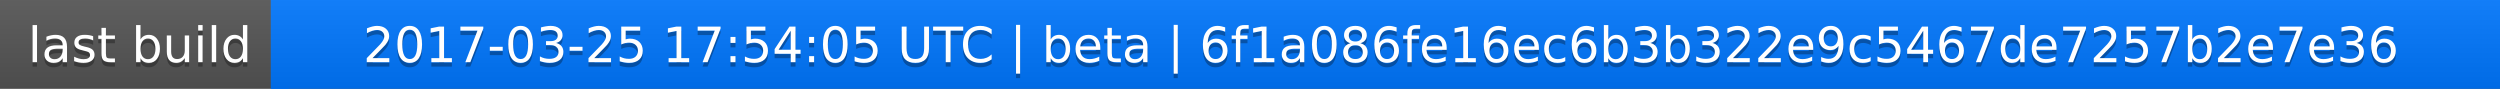
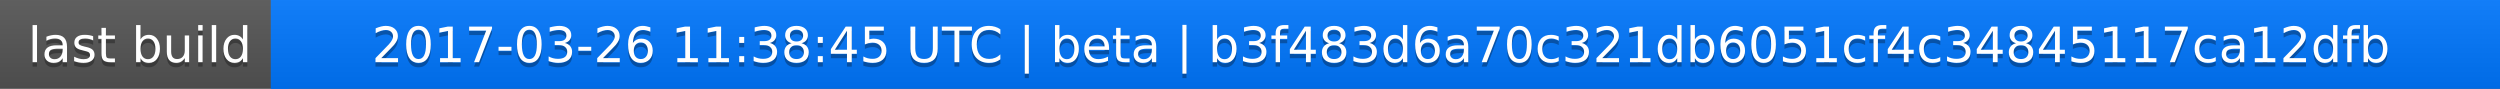
<svg xmlns="http://www.w3.org/2000/svg" width="563" height="20">
  <linearGradient id="a" x2="0" y2="100%">
    <stop offset="0" stop-color="#bbb" stop-opacity=".1" />
    <stop offset="1" stop-opacity=".1" />
  </linearGradient>
  <rect rx="0" width="563" height="20" fill="#555" />
  <rect rx="0" x="61" width="502" height="20" fill="#07f" />
  <path fill="#07f" d="M61 0h4v20h-4z" />
  <rect rx="0" width="563" height="20" fill="url(#a)" />
  <g fill="#fff" text-anchor="middle" font-family="DejaVu Sans,Verdana,Geneva,sans-serif" font-size="11">
    <text x="31.5" y="15" fill="#010101" fill-opacity=".3">last build</text>
    <text x="31.5" y="14">last build</text>
-     <text x="311" y="15" fill="#010101" fill-opacity=".3">2017-03-25 17:54:05 UTC | beta | 6f1a086fe16ec6b3b322e9c5467de7257b2e7e36</text>
-     <text x="311" y="14">2017-03-25 17:54:05 UTC | beta | 6f1a086fe16ec6b3b322e9c5467de7257b2e7e36</text>
+     <text x="311" y="15" fill="#010101" fill-opacity=".3">2017-03-26 11:38:45 UTC | beta | b3f483d6a70c321db6051cf4c34845117ca12dfb</text>
+     <text x="311" y="14">2017-03-26 11:38:45 UTC | beta | b3f483d6a70c321db6051cf4c34845117ca12dfb</text>
  </g>
</svg>
